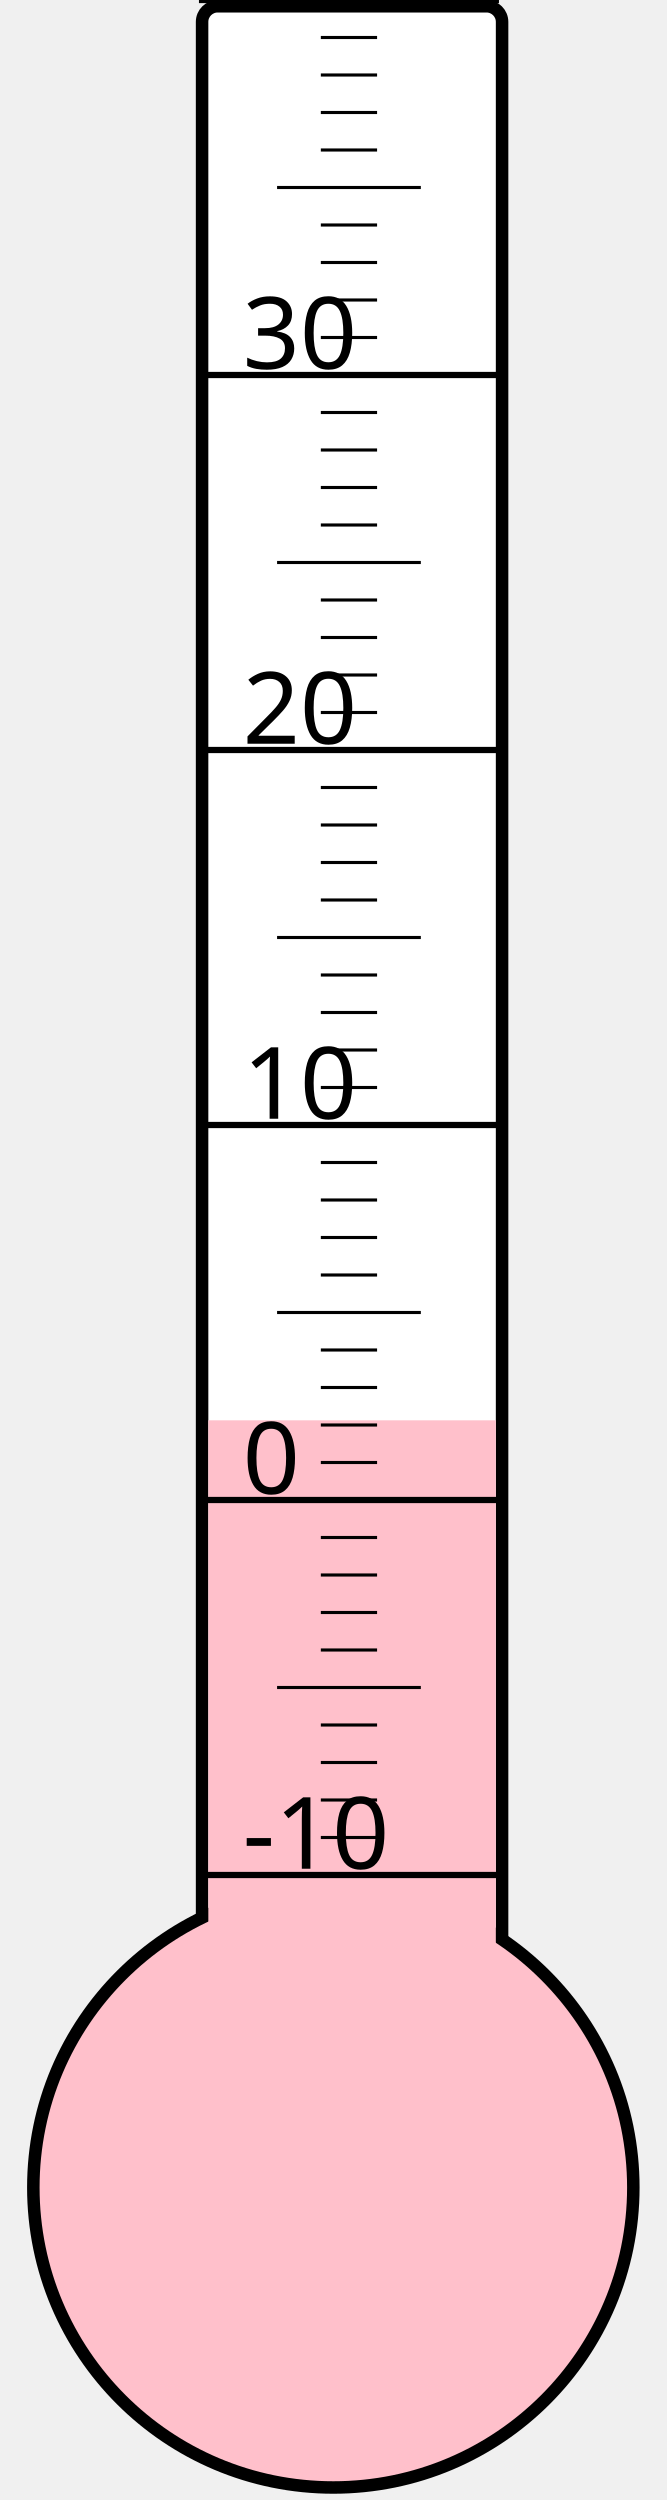
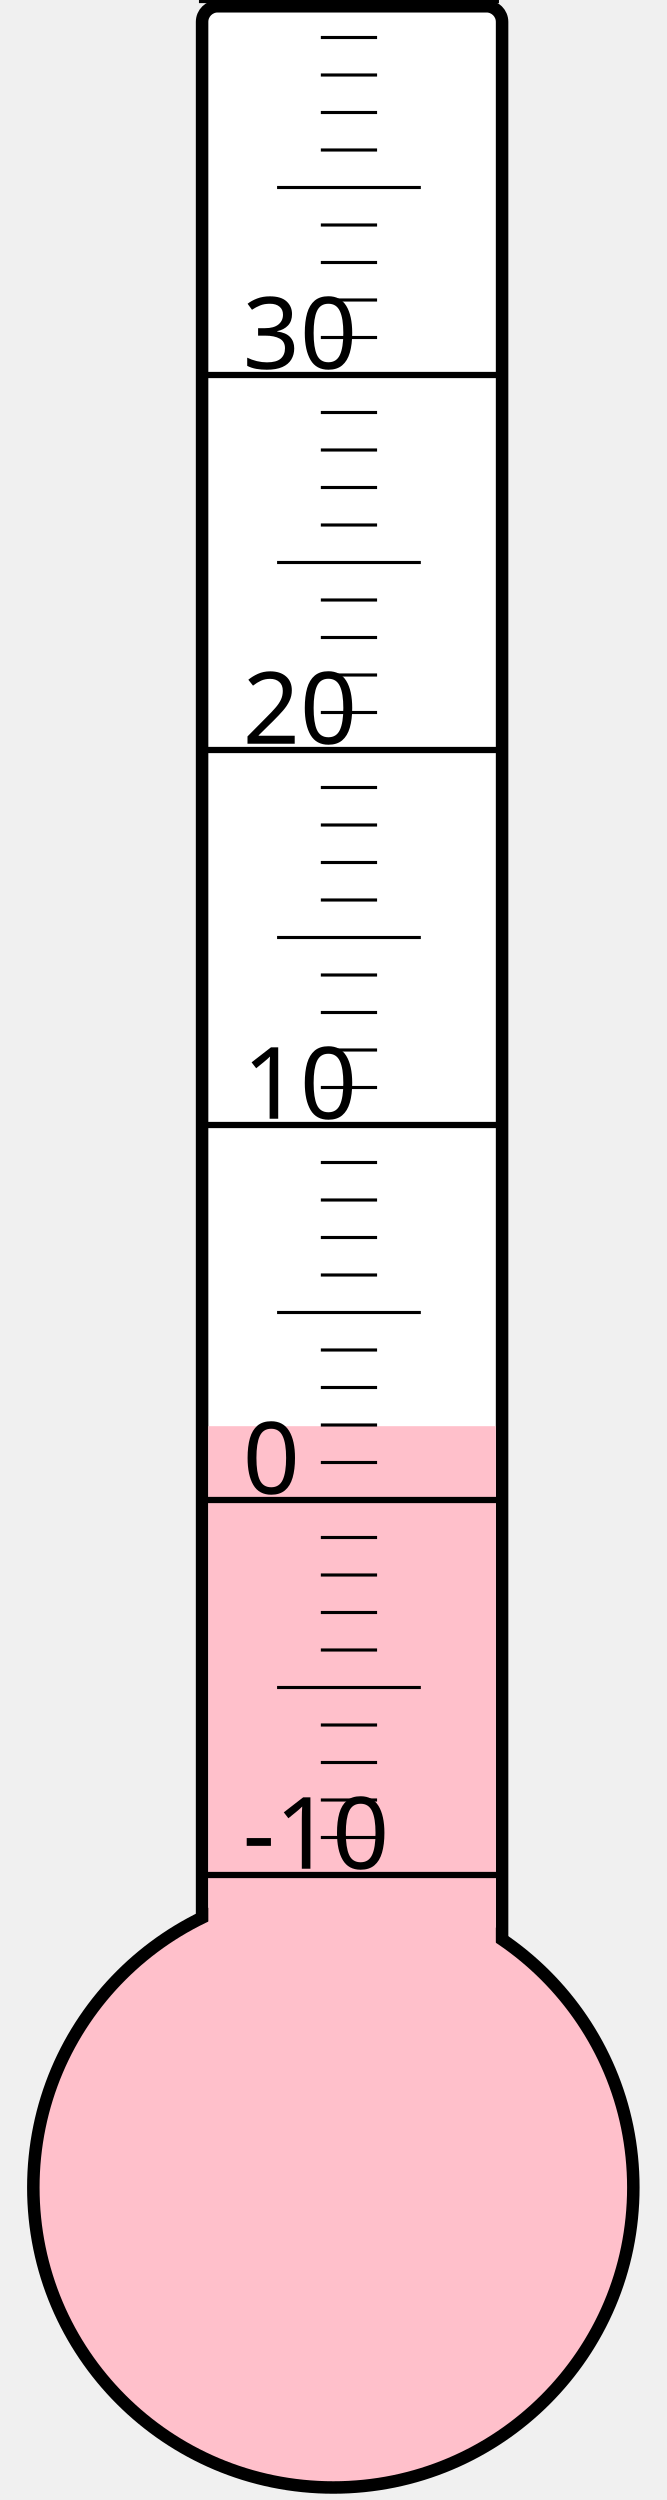
<svg xmlns="http://www.w3.org/2000/svg" width="40px" height="150px" viewBox="0 0 200 800">
  <rect width="200" height="800" x="0" y="0" style="fill: #ffffeb; fill-opacity: 0;" />
  <rect width="96" height="680" x="58" y="2" rx="5" ry="5" style="fill: white; fill-opacity: 1; stroke: black; stroke-width: 4;" />
  <circle cx="100" cy="700" r="96" style="fill: pink; stroke: black; stroke-width: 4;" />
-   <rect width="92" height="245.5" x="60" y="454.5" style="fill: pink; fill-opacity: 1; stroke-width: 0;" />
+   <rect width="92" height="243.625" x="60" y="456.375" style="fill: pink; fill-opacity: 1; stroke-width: 0;" />
  <text x="71" y="598" style="font-family: sans-serif; font-size: 24pt;">-10</text>
  <text x="71" y="478" style="font-family: sans-serif; font-size: 24pt;">0</text>
  <text x="71" y="358" style="font-family: sans-serif; font-size: 24pt;">10</text>
  <text x="71" y="238" style="font-family: sans-serif; font-size: 24pt;">20</text>
  <text x="71" y="118" style="font-family: sans-serif; font-size: 24pt;">30</text>
  <g style="stroke: black;">
    <line x1="57" y1="600" x2="153" y2="600" style="stroke-width: 2;" />
    <line x1="96" y1="588" x2="114" y2="588" style="stroke-width: 1;" />
    <line x1="96" y1="576" x2="114" y2="576" style="stroke-width: 1;" />
    <line x1="96" y1="564" x2="114" y2="564" style="stroke-width: 1;" />
    <line x1="96" y1="552" x2="114" y2="552" style="stroke-width: 1;" />
    <line x1="82" y1="540" x2="128" y2="540" style="stroke-width: 1;" />
    <line x1="96" y1="528" x2="114" y2="528" style="stroke-width: 1;" />
    <line x1="96" y1="516" x2="114" y2="516" style="stroke-width: 1;" />
    <line x1="96" y1="504" x2="114" y2="504" style="stroke-width: 1;" />
    <line x1="96" y1="492" x2="114" y2="492" style="stroke-width: 1;" />
    <line x1="57" y1="480" x2="153" y2="480" style="stroke-width: 2;" />
    <line x1="96" y1="468" x2="114" y2="468" style="stroke-width: 1;" />
    <line x1="96" y1="456" x2="114" y2="456" style="stroke-width: 1;" />
    <line x1="96" y1="444" x2="114" y2="444" style="stroke-width: 1;" />
    <line x1="96" y1="432" x2="114" y2="432" style="stroke-width: 1;" />
    <line x1="82" y1="420" x2="128" y2="420" style="stroke-width: 1;" />
    <line x1="96" y1="408" x2="114" y2="408" style="stroke-width: 1;" />
    <line x1="96" y1="396" x2="114" y2="396" style="stroke-width: 1;" />
    <line x1="96" y1="384" x2="114" y2="384" style="stroke-width: 1;" />
    <line x1="96" y1="372" x2="114" y2="372" style="stroke-width: 1;" />
    <line x1="57" y1="360" x2="153" y2="360" style="stroke-width: 2;" />
    <line x1="96" y1="348" x2="114" y2="348" style="stroke-width: 1;" />
    <line x1="96" y1="336" x2="114" y2="336" style="stroke-width: 1;" />
    <line x1="96" y1="324" x2="114" y2="324" style="stroke-width: 1;" />
    <line x1="96" y1="312" x2="114" y2="312" style="stroke-width: 1;" />
    <line x1="82" y1="300" x2="128" y2="300" style="stroke-width: 1;" />
    <line x1="96" y1="288" x2="114" y2="288" style="stroke-width: 1;" />
    <line x1="96" y1="276" x2="114" y2="276" style="stroke-width: 1;" />
    <line x1="96" y1="264" x2="114" y2="264" style="stroke-width: 1;" />
    <line x1="96" y1="252" x2="114" y2="252" style="stroke-width: 1;" />
    <line x1="57" y1="240" x2="153" y2="240" style="stroke-width: 2;" />
    <line x1="96" y1="228" x2="114" y2="228" style="stroke-width: 1;" />
    <line x1="96" y1="216" x2="114" y2="216" style="stroke-width: 1;" />
    <line x1="96" y1="204" x2="114" y2="204" style="stroke-width: 1;" />
    <line x1="96" y1="192" x2="114" y2="192" style="stroke-width: 1;" />
    <line x1="82" y1="180" x2="128" y2="180" style="stroke-width: 1;" />
    <line x1="96" y1="168" x2="114" y2="168" style="stroke-width: 1;" />
    <line x1="96" y1="156" x2="114" y2="156" style="stroke-width: 1;" />
    <line x1="96" y1="144" x2="114" y2="144" style="stroke-width: 1;" />
    <line x1="96" y1="132" x2="114" y2="132" style="stroke-width: 1;" />
    <line x1="57" y1="120" x2="153" y2="120" style="stroke-width: 2;" />
    <line x1="96" y1="108" x2="114" y2="108" style="stroke-width: 1;" />
    <line x1="96" y1="96" x2="114" y2="96" style="stroke-width: 1;" />
    <line x1="96" y1="84" x2="114" y2="84" style="stroke-width: 1;" />
    <line x1="96" y1="72" x2="114" y2="72" style="stroke-width: 1;" />
    <line x1="82" y1="60" x2="128" y2="60" style="stroke-width: 1;" />
    <line x1="96" y1="48" x2="114" y2="48" style="stroke-width: 1;" />
    <line x1="96" y1="36" x2="114" y2="36" style="stroke-width: 1;" />
    <line x1="96" y1="24" x2="114" y2="24" style="stroke-width: 1;" />
    <line x1="96" y1="12" x2="114" y2="12" style="stroke-width: 1;" />
    <line x1="57" y1="0" x2="153" y2="0" style="stroke-width: 2;" />
  </g>
</svg>
